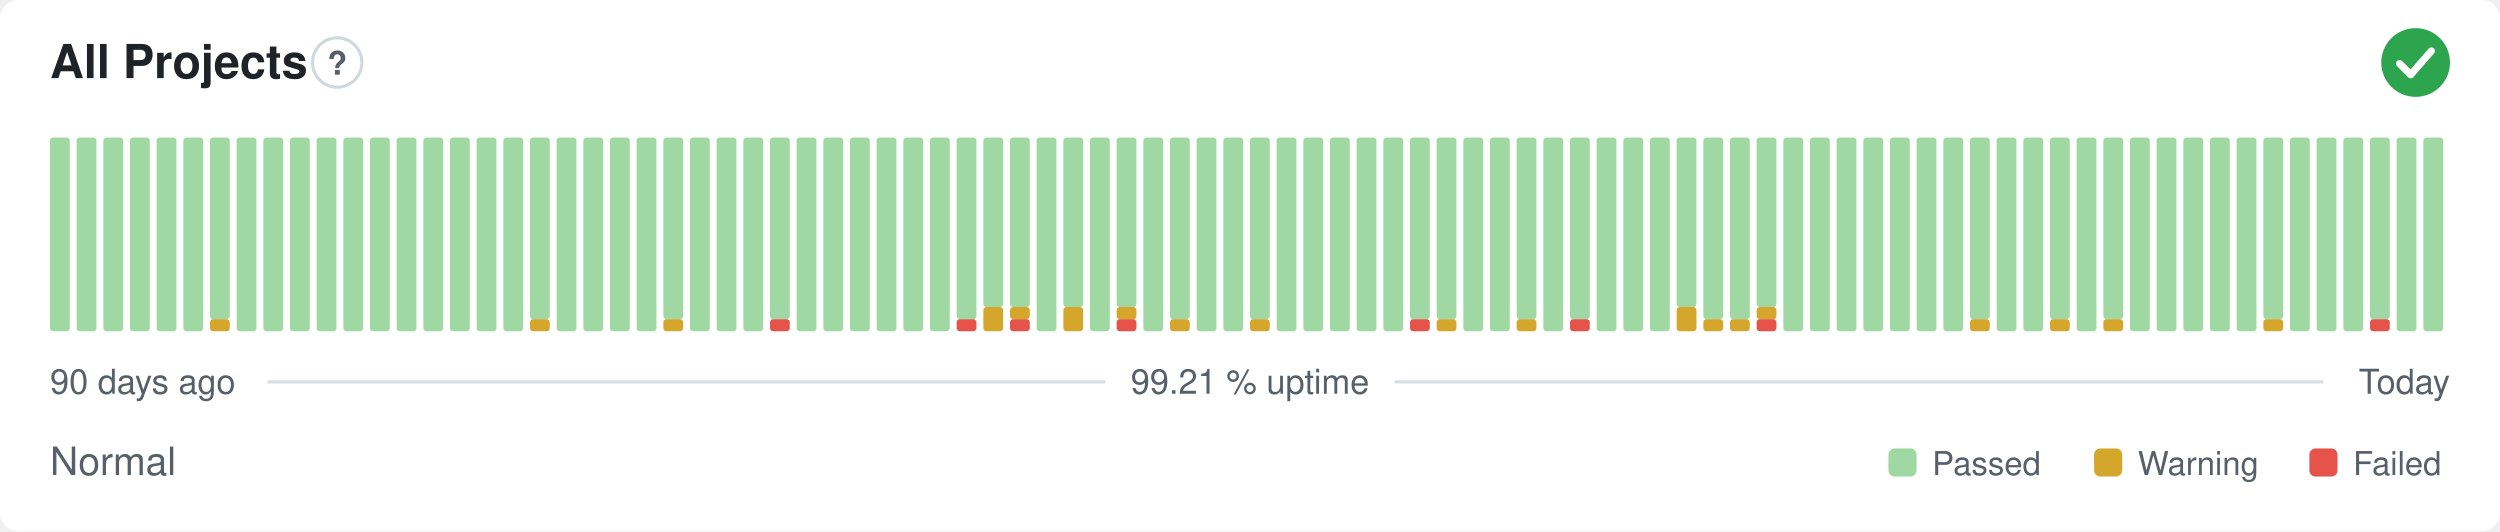
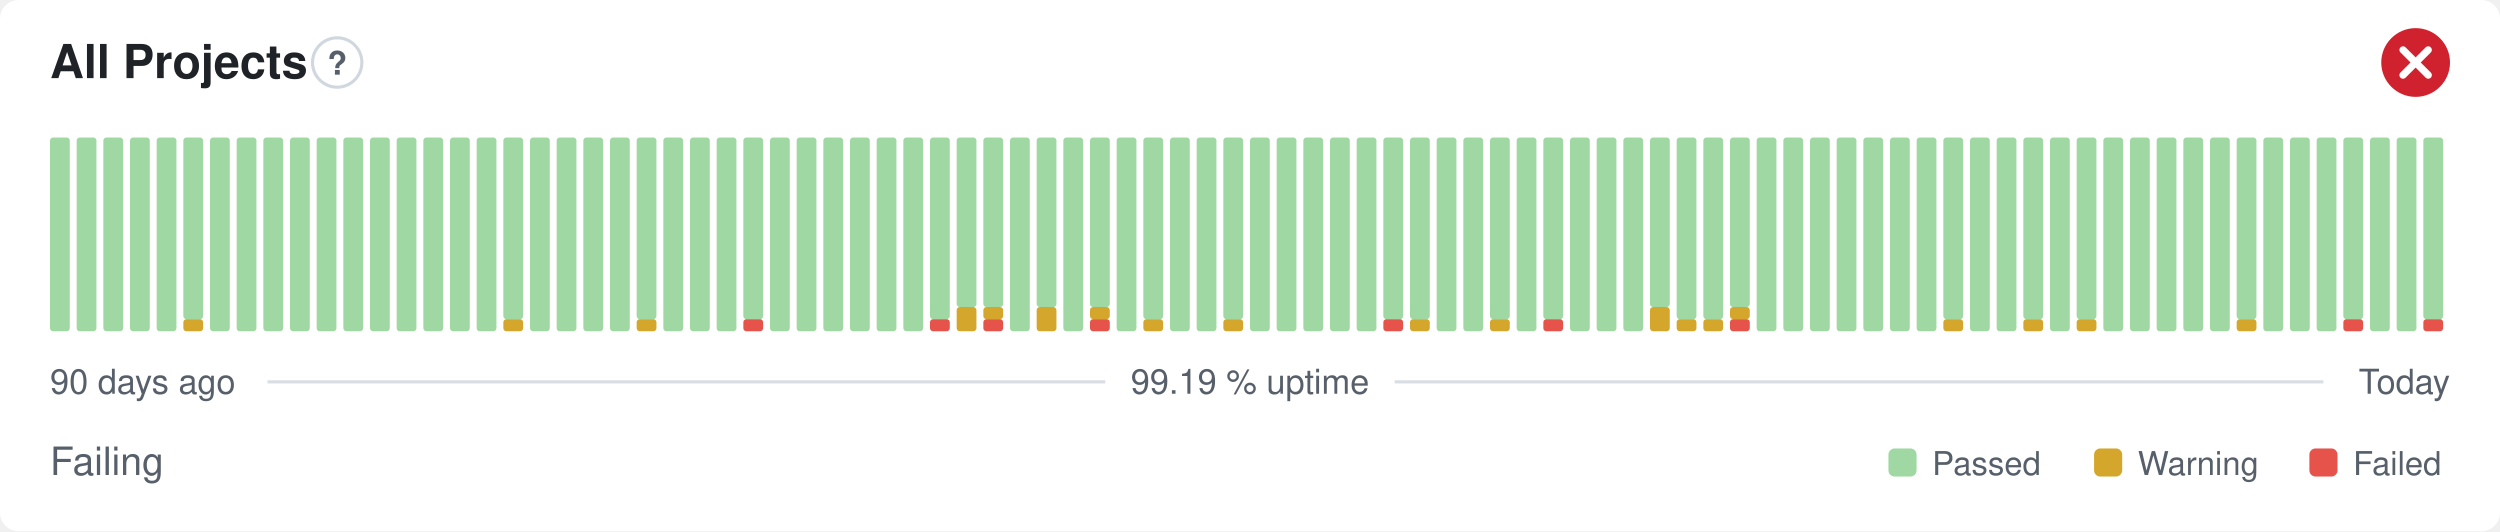
- <svg xmlns="http://www.w3.org/2000/svg" width="800" height="170" viewBox="0 0 800 170" role="img" aria-label="All Projects: Normal, 99.21 % uptime over the last 90 days" font-family="-apple-system,BlinkMacSystemFont,'Segoe UI',Helvetica,Arial,sans-serif">
+ <svg xmlns="http://www.w3.org/2000/svg" width="800" height="170" viewBox="0 0 800 170" role="img" aria-label="All Projects: Failing, 99.19 % uptime over the last 90 days" font-family="-apple-system,BlinkMacSystemFont,'Segoe UI',Helvetica,Arial,sans-serif">
  <style>
    @media (prefers-color-scheme: dark) {
      .bg { fill: #0d1117 }
      .title { fill: #e6edf3 }
      .muted { fill: #8b949e }
      .hint { stroke: #30363d }
      .rule { stroke: #30363d }
      .nodata { fill: #21262d }
    }
  </style>
  <rect class="bg" width="800" height="170" rx="6" fill="#ffffff" />
  <text class="title" x="16" y="25" font-size="15" font-weight="600" fill="#1f2328">All Projects</text>
  <circle class="hint" cx="107.9" cy="20" r="7.9" fill="none" stroke="#d0d7de" stroke-width="1" />
  <text class="muted" x="107.9" y="23.9" text-anchor="middle" font-size="10.4" font-weight="700" fill="#57606a">?</text>
-   <circle cx="773" cy="20" r="11" fill="#2da44e" />
-   <path d="M767.87 20.37l3.54 3.54 6.60 -7.58" fill="none" stroke="#fff" stroke-width="2.31" stroke-linecap="round" stroke-linejoin="round" />
+   <circle cx="773" cy="20" r="11" fill="#cf222e" />
+   <path d="M768.97 15.97l8.07 8.07M777.03 15.97l-8.07 8.07" fill="none" stroke="#fff" stroke-width="2.31" stroke-linecap="round" stroke-linejoin="round" />
  <rect x="16.00" y="44.00" width="6.33" height="62.00" rx="1" fill="#9fd8a3" />
  <rect x="24.53" y="44.00" width="6.33" height="62.00" rx="1" fill="#9fd8a3" />
  <rect x="33.07" y="44.00" width="6.33" height="62.00" rx="1" fill="#9fd8a3" />
  <rect x="41.60" y="44.00" width="6.33" height="62.00" rx="1" fill="#9fd8a3" />
  <rect x="50.13" y="44.00" width="6.33" height="62.00" rx="1" fill="#9fd8a3" />
-   <rect x="58.67" y="44.00" width="6.33" height="62.00" rx="1" fill="#9fd8a3" />
-   <rect x="67.20" y="102.13" width="6.33" height="3.88" rx="1" fill="#d4a72c" />
-   <rect x="67.20" y="44.00" width="6.33" height="58.13" rx="1" fill="#9fd8a3" />
+   <rect x="58.67" y="102.13" width="6.33" height="3.88" rx="1" fill="#d4a72c" />
+   <rect x="58.67" y="44.00" width="6.33" height="58.13" rx="1" fill="#9fd8a3" />
+   <rect x="67.20" y="44.00" width="6.33" height="62.00" rx="1" fill="#9fd8a3" />
  <rect x="75.73" y="44.00" width="6.33" height="62.00" rx="1" fill="#9fd8a3" />
  <rect x="84.27" y="44.00" width="6.33" height="62.00" rx="1" fill="#9fd8a3" />
  <rect x="92.80" y="44.00" width="6.33" height="62.00" rx="1" fill="#9fd8a3" />
  <rect x="101.33" y="44.00" width="6.33" height="62.00" rx="1" fill="#9fd8a3" />
  <rect x="109.87" y="44.00" width="6.33" height="62.00" rx="1" fill="#9fd8a3" />
  <rect x="118.40" y="44.00" width="6.33" height="62.00" rx="1" fill="#9fd8a3" />
  <rect x="126.93" y="44.00" width="6.33" height="62.00" rx="1" fill="#9fd8a3" />
  <rect x="135.47" y="44.00" width="6.33" height="62.00" rx="1" fill="#9fd8a3" />
  <rect x="144.00" y="44.00" width="6.33" height="62.00" rx="1" fill="#9fd8a3" />
  <rect x="152.53" y="44.00" width="6.33" height="62.00" rx="1" fill="#9fd8a3" />
-   <rect x="161.07" y="44.00" width="6.33" height="62.00" rx="1" fill="#9fd8a3" />
-   <rect x="169.60" y="102.13" width="6.33" height="3.88" rx="1" fill="#d4a72c" />
-   <rect x="169.60" y="44.00" width="6.33" height="58.13" rx="1" fill="#9fd8a3" />
+   <rect x="161.07" y="102.13" width="6.33" height="3.88" rx="1" fill="#d4a72c" />
+   <rect x="161.07" y="44.00" width="6.33" height="58.13" rx="1" fill="#9fd8a3" />
+   <rect x="169.60" y="44.00" width="6.33" height="62.00" rx="1" fill="#9fd8a3" />
  <rect x="178.13" y="44.00" width="6.33" height="62.00" rx="1" fill="#9fd8a3" />
  <rect x="186.67" y="44.00" width="6.33" height="62.00" rx="1" fill="#9fd8a3" />
  <rect x="195.20" y="44.00" width="6.33" height="62.00" rx="1" fill="#9fd8a3" />
-   <rect x="203.73" y="44.00" width="6.33" height="62.00" rx="1" fill="#9fd8a3" />
-   <rect x="212.27" y="102.13" width="6.33" height="3.88" rx="1" fill="#d4a72c" />
-   <rect x="212.27" y="44.00" width="6.33" height="58.13" rx="1" fill="#9fd8a3" />
+   <rect x="203.73" y="102.13" width="6.33" height="3.88" rx="1" fill="#d4a72c" />
+   <rect x="203.73" y="44.00" width="6.33" height="58.13" rx="1" fill="#9fd8a3" />
+   <rect x="212.27" y="44.00" width="6.33" height="62.00" rx="1" fill="#9fd8a3" />
  <rect x="220.80" y="44.00" width="6.33" height="62.00" rx="1" fill="#9fd8a3" />
  <rect x="229.33" y="44.00" width="6.33" height="62.00" rx="1" fill="#9fd8a3" />
-   <rect x="237.87" y="44.00" width="6.33" height="62.00" rx="1" fill="#9fd8a3" />
-   <rect x="246.40" y="102.13" width="6.33" height="3.88" rx="1" fill="#e5534b" />
-   <rect x="246.40" y="44.00" width="6.33" height="58.13" rx="1" fill="#9fd8a3" />
+   <rect x="237.87" y="102.13" width="6.33" height="3.88" rx="1" fill="#e5534b" />
+   <rect x="237.87" y="44.00" width="6.33" height="58.13" rx="1" fill="#9fd8a3" />
+   <rect x="246.40" y="44.00" width="6.33" height="62.00" rx="1" fill="#9fd8a3" />
  <rect x="254.93" y="44.00" width="6.33" height="62.00" rx="1" fill="#9fd8a3" />
  <rect x="263.47" y="44.00" width="6.33" height="62.00" rx="1" fill="#9fd8a3" />
  <rect x="272.00" y="44.00" width="6.33" height="62.00" rx="1" fill="#9fd8a3" />
  <rect x="280.53" y="44.00" width="6.33" height="62.00" rx="1" fill="#9fd8a3" />
  <rect x="289.07" y="44.00" width="6.33" height="62.00" rx="1" fill="#9fd8a3" />
-   <rect x="297.60" y="44.00" width="6.33" height="62.00" rx="1" fill="#9fd8a3" />
-   <rect x="306.13" y="102.13" width="6.33" height="3.88" rx="1" fill="#e5534b" />
-   <rect x="306.13" y="44.00" width="6.33" height="58.13" rx="1" fill="#9fd8a3" />
-   <rect x="314.67" y="98.25" width="6.33" height="7.75" rx="1" fill="#d4a72c" />
+   <rect x="297.60" y="102.13" width="6.33" height="3.88" rx="1" fill="#e5534b" />
+   <rect x="297.60" y="44.00" width="6.33" height="58.13" rx="1" fill="#9fd8a3" />
+   <rect x="306.13" y="98.25" width="6.33" height="7.75" rx="1" fill="#d4a72c" />
+   <rect x="306.13" y="44.00" width="6.33" height="54.25" rx="1" fill="#9fd8a3" />
+   <rect x="314.67" y="102.13" width="6.33" height="3.88" rx="1" fill="#e5534b" />
+   <rect x="314.67" y="98.25" width="6.33" height="3.88" rx="1" fill="#d4a72c" />
  <rect x="314.67" y="44.00" width="6.33" height="54.25" rx="1" fill="#9fd8a3" />
-   <rect x="323.20" y="102.13" width="6.33" height="3.88" rx="1" fill="#e5534b" />
-   <rect x="323.20" y="98.25" width="6.33" height="3.88" rx="1" fill="#d4a72c" />
-   <rect x="323.20" y="44.00" width="6.33" height="54.25" rx="1" fill="#9fd8a3" />
-   <rect x="331.73" y="44.00" width="6.33" height="62.00" rx="1" fill="#9fd8a3" />
-   <rect x="340.27" y="98.25" width="6.33" height="7.75" rx="1" fill="#d4a72c" />
-   <rect x="340.27" y="44.00" width="6.33" height="54.25" rx="1" fill="#9fd8a3" />
-   <rect x="348.80" y="44.00" width="6.33" height="62.00" rx="1" fill="#9fd8a3" />
-   <rect x="357.33" y="102.13" width="6.33" height="3.88" rx="1" fill="#e5534b" />
-   <rect x="357.33" y="98.25" width="6.33" height="3.88" rx="1" fill="#d4a72c" />
-   <rect x="357.33" y="44.00" width="6.33" height="54.25" rx="1" fill="#9fd8a3" />
-   <rect x="365.87" y="44.00" width="6.33" height="62.00" rx="1" fill="#9fd8a3" />
-   <rect x="374.40" y="102.13" width="6.33" height="3.88" rx="1" fill="#d4a72c" />
-   <rect x="374.40" y="44.00" width="6.33" height="58.13" rx="1" fill="#9fd8a3" />
+   <rect x="323.20" y="44.00" width="6.33" height="62.00" rx="1" fill="#9fd8a3" />
+   <rect x="331.73" y="98.25" width="6.33" height="7.75" rx="1" fill="#d4a72c" />
+   <rect x="331.73" y="44.00" width="6.33" height="54.25" rx="1" fill="#9fd8a3" />
+   <rect x="340.27" y="44.00" width="6.33" height="62.00" rx="1" fill="#9fd8a3" />
+   <rect x="348.80" y="102.13" width="6.33" height="3.88" rx="1" fill="#e5534b" />
+   <rect x="348.80" y="98.25" width="6.33" height="3.88" rx="1" fill="#d4a72c" />
+   <rect x="348.80" y="44.00" width="6.33" height="54.25" rx="1" fill="#9fd8a3" />
+   <rect x="357.33" y="44.00" width="6.33" height="62.00" rx="1" fill="#9fd8a3" />
+   <rect x="365.87" y="102.13" width="6.33" height="3.88" rx="1" fill="#d4a72c" />
+   <rect x="365.87" y="44.00" width="6.33" height="58.13" rx="1" fill="#9fd8a3" />
+   <rect x="374.40" y="44.00" width="6.33" height="62.00" rx="1" fill="#9fd8a3" />
  <rect x="382.93" y="44.00" width="6.33" height="62.00" rx="1" fill="#9fd8a3" />
-   <rect x="391.47" y="44.00" width="6.33" height="62.00" rx="1" fill="#9fd8a3" />
-   <rect x="400.00" y="102.13" width="6.33" height="3.88" rx="1" fill="#d4a72c" />
-   <rect x="400.00" y="44.00" width="6.33" height="58.13" rx="1" fill="#9fd8a3" />
+   <rect x="391.47" y="102.13" width="6.33" height="3.88" rx="1" fill="#d4a72c" />
+   <rect x="391.47" y="44.00" width="6.33" height="58.13" rx="1" fill="#9fd8a3" />
+   <rect x="400.00" y="44.00" width="6.33" height="62.00" rx="1" fill="#9fd8a3" />
  <rect x="408.53" y="44.00" width="6.33" height="62.00" rx="1" fill="#9fd8a3" />
  <rect x="417.07" y="44.00" width="6.33" height="62.00" rx="1" fill="#9fd8a3" />
  <rect x="425.60" y="44.00" width="6.33" height="62.00" rx="1" fill="#9fd8a3" />
  <rect x="434.13" y="44.00" width="6.33" height="62.00" rx="1" fill="#9fd8a3" />
-   <rect x="442.67" y="44.00" width="6.33" height="62.00" rx="1" fill="#9fd8a3" />
-   <rect x="451.20" y="102.13" width="6.33" height="3.88" rx="1" fill="#e5534b" />
+   <rect x="442.67" y="102.13" width="6.33" height="3.88" rx="1" fill="#e5534b" />
+   <rect x="442.67" y="44.00" width="6.33" height="58.13" rx="1" fill="#9fd8a3" />
+   <rect x="451.20" y="102.13" width="6.33" height="3.88" rx="1" fill="#d4a72c" />
  <rect x="451.20" y="44.00" width="6.33" height="58.13" rx="1" fill="#9fd8a3" />
-   <rect x="459.73" y="102.13" width="6.33" height="3.88" rx="1" fill="#d4a72c" />
-   <rect x="459.73" y="44.00" width="6.33" height="58.13" rx="1" fill="#9fd8a3" />
+   <rect x="459.73" y="44.00" width="6.33" height="62.00" rx="1" fill="#9fd8a3" />
  <rect x="468.27" y="44.00" width="6.33" height="62.00" rx="1" fill="#9fd8a3" />
-   <rect x="476.80" y="44.00" width="6.33" height="62.00" rx="1" fill="#9fd8a3" />
-   <rect x="485.33" y="102.13" width="6.33" height="3.88" rx="1" fill="#d4a72c" />
-   <rect x="485.33" y="44.00" width="6.33" height="58.13" rx="1" fill="#9fd8a3" />
-   <rect x="493.87" y="44.00" width="6.33" height="62.00" rx="1" fill="#9fd8a3" />
-   <rect x="502.40" y="102.13" width="6.33" height="3.88" rx="1" fill="#e5534b" />
-   <rect x="502.40" y="44.00" width="6.33" height="58.13" rx="1" fill="#9fd8a3" />
+   <rect x="476.80" y="102.13" width="6.33" height="3.88" rx="1" fill="#d4a72c" />
+   <rect x="476.80" y="44.00" width="6.33" height="58.13" rx="1" fill="#9fd8a3" />
+   <rect x="485.33" y="44.00" width="6.33" height="62.00" rx="1" fill="#9fd8a3" />
+   <rect x="493.87" y="102.13" width="6.33" height="3.88" rx="1" fill="#e5534b" />
+   <rect x="493.87" y="44.00" width="6.33" height="58.13" rx="1" fill="#9fd8a3" />
+   <rect x="502.40" y="44.00" width="6.33" height="62.00" rx="1" fill="#9fd8a3" />
  <rect x="510.93" y="44.00" width="6.33" height="62.00" rx="1" fill="#9fd8a3" />
  <rect x="519.47" y="44.00" width="6.33" height="62.00" rx="1" fill="#9fd8a3" />
-   <rect x="528.00" y="44.00" width="6.33" height="62.00" rx="1" fill="#9fd8a3" />
-   <rect x="536.53" y="98.25" width="6.33" height="7.75" rx="1" fill="#d4a72c" />
-   <rect x="536.53" y="44.00" width="6.33" height="54.25" rx="1" fill="#9fd8a3" />
+   <rect x="528.00" y="98.25" width="6.33" height="7.75" rx="1" fill="#d4a72c" />
+   <rect x="528.00" y="44.00" width="6.33" height="54.25" rx="1" fill="#9fd8a3" />
+   <rect x="536.53" y="102.13" width="6.33" height="3.88" rx="1" fill="#d4a72c" />
+   <rect x="536.53" y="44.00" width="6.33" height="58.13" rx="1" fill="#9fd8a3" />
  <rect x="545.07" y="102.13" width="6.33" height="3.88" rx="1" fill="#d4a72c" />
  <rect x="545.07" y="44.00" width="6.33" height="58.13" rx="1" fill="#9fd8a3" />
-   <rect x="553.60" y="102.13" width="6.33" height="3.88" rx="1" fill="#d4a72c" />
-   <rect x="553.60" y="44.00" width="6.33" height="58.13" rx="1" fill="#9fd8a3" />
-   <rect x="562.13" y="102.13" width="6.33" height="3.88" rx="1" fill="#e5534b" />
-   <rect x="562.13" y="98.25" width="6.33" height="3.88" rx="1" fill="#d4a72c" />
-   <rect x="562.13" y="44.00" width="6.33" height="54.25" rx="1" fill="#9fd8a3" />
+   <rect x="553.60" y="102.13" width="6.33" height="3.88" rx="1" fill="#e5534b" />
+   <rect x="553.60" y="98.25" width="6.33" height="3.88" rx="1" fill="#d4a72c" />
+   <rect x="553.60" y="44.00" width="6.33" height="54.25" rx="1" fill="#9fd8a3" />
+   <rect x="562.13" y="44.00" width="6.33" height="62.00" rx="1" fill="#9fd8a3" />
  <rect x="570.67" y="44.00" width="6.33" height="62.00" rx="1" fill="#9fd8a3" />
  <rect x="579.20" y="44.00" width="6.33" height="62.00" rx="1" fill="#9fd8a3" />
  <rect x="587.73" y="44.00" width="6.33" height="62.00" rx="1" fill="#9fd8a3" />
  <rect x="596.27" y="44.00" width="6.33" height="62.00" rx="1" fill="#9fd8a3" />
  <rect x="604.80" y="44.00" width="6.33" height="62.00" rx="1" fill="#9fd8a3" />
  <rect x="613.33" y="44.00" width="6.33" height="62.00" rx="1" fill="#9fd8a3" />
-   <rect x="621.87" y="44.00" width="6.33" height="62.00" rx="1" fill="#9fd8a3" />
-   <rect x="630.40" y="102.13" width="6.33" height="3.88" rx="1" fill="#d4a72c" />
-   <rect x="630.40" y="44.00" width="6.33" height="58.13" rx="1" fill="#9fd8a3" />
+   <rect x="621.87" y="102.13" width="6.33" height="3.88" rx="1" fill="#d4a72c" />
+   <rect x="621.87" y="44.00" width="6.33" height="58.13" rx="1" fill="#9fd8a3" />
+   <rect x="630.40" y="44.00" width="6.33" height="62.00" rx="1" fill="#9fd8a3" />
  <rect x="638.93" y="44.00" width="6.33" height="62.00" rx="1" fill="#9fd8a3" />
-   <rect x="647.47" y="44.00" width="6.33" height="62.00" rx="1" fill="#9fd8a3" />
-   <rect x="656.00" y="102.13" width="6.33" height="3.88" rx="1" fill="#d4a72c" />
-   <rect x="656.00" y="44.00" width="6.33" height="58.13" rx="1" fill="#9fd8a3" />
-   <rect x="664.53" y="44.00" width="6.33" height="62.00" rx="1" fill="#9fd8a3" />
-   <rect x="673.07" y="102.13" width="6.33" height="3.88" rx="1" fill="#d4a72c" />
-   <rect x="673.07" y="44.00" width="6.33" height="58.13" rx="1" fill="#9fd8a3" />
+   <rect x="647.47" y="102.13" width="6.33" height="3.88" rx="1" fill="#d4a72c" />
+   <rect x="647.47" y="44.00" width="6.33" height="58.13" rx="1" fill="#9fd8a3" />
+   <rect x="656.00" y="44.00" width="6.33" height="62.00" rx="1" fill="#9fd8a3" />
+   <rect x="664.53" y="102.13" width="6.33" height="3.88" rx="1" fill="#d4a72c" />
+   <rect x="664.53" y="44.00" width="6.33" height="58.13" rx="1" fill="#9fd8a3" />
+   <rect x="673.07" y="44.00" width="6.33" height="62.00" rx="1" fill="#9fd8a3" />
  <rect x="681.60" y="44.00" width="6.33" height="62.00" rx="1" fill="#9fd8a3" />
  <rect x="690.13" y="44.00" width="6.33" height="62.00" rx="1" fill="#9fd8a3" />
  <rect x="698.67" y="44.00" width="6.33" height="62.00" rx="1" fill="#9fd8a3" />
  <rect x="707.20" y="44.00" width="6.33" height="62.00" rx="1" fill="#9fd8a3" />
-   <rect x="715.73" y="44.00" width="6.33" height="62.00" rx="1" fill="#9fd8a3" />
-   <rect x="724.27" y="102.13" width="6.33" height="3.88" rx="1" fill="#d4a72c" />
-   <rect x="724.27" y="44.00" width="6.33" height="58.13" rx="1" fill="#9fd8a3" />
+   <rect x="715.73" y="102.13" width="6.33" height="3.88" rx="1" fill="#d4a72c" />
+   <rect x="715.73" y="44.00" width="6.33" height="58.13" rx="1" fill="#9fd8a3" />
+   <rect x="724.27" y="44.00" width="6.33" height="62.00" rx="1" fill="#9fd8a3" />
  <rect x="732.80" y="44.00" width="6.33" height="62.00" rx="1" fill="#9fd8a3" />
  <rect x="741.33" y="44.00" width="6.33" height="62.00" rx="1" fill="#9fd8a3" />
-   <rect x="749.87" y="44.00" width="6.33" height="62.00" rx="1" fill="#9fd8a3" />
-   <rect x="758.40" y="102.13" width="6.33" height="3.88" rx="1" fill="#e5534b" />
-   <rect x="758.40" y="44.00" width="6.33" height="58.13" rx="1" fill="#9fd8a3" />
+   <rect x="749.87" y="102.13" width="6.33" height="3.88" rx="1" fill="#e5534b" />
+   <rect x="749.87" y="44.00" width="6.33" height="58.13" rx="1" fill="#9fd8a3" />
+   <rect x="758.40" y="44.00" width="6.33" height="62.00" rx="1" fill="#9fd8a3" />
  <rect x="766.93" y="44.00" width="6.33" height="62.00" rx="1" fill="#9fd8a3" />
-   <rect x="775.47" y="44.00" width="6.33" height="62.00" rx="1" fill="#9fd8a3" />
+   <rect x="775.47" y="102.13" width="6.33" height="3.88" rx="1" fill="#e5534b" />
+   <rect x="775.47" y="44.00" width="6.33" height="58.13" rx="1" fill="#9fd8a3" />
  <text class="muted" x="16" y="126" font-size="11" fill="#57606a">90 days ago</text>
-   <text class="muted" x="400" y="126" text-anchor="middle" font-size="11" fill="#57606a">99.21 % uptime</text>
+   <text class="muted" x="400" y="126" text-anchor="middle" font-size="11" fill="#57606a">99.19 % uptime</text>
  <text class="muted" x="784" y="126" text-anchor="end" font-size="11" fill="#57606a">Today</text>
  <line class="rule" x1="85.6" y1="122.2" x2="353.7" y2="122.2" stroke="#d8dee4" stroke-width="1" />
  <line class="rule" x1="446.3" y1="122.2" x2="743.5" y2="122.2" stroke="#d8dee4" stroke-width="1" />
-   <text class="muted" x="16" y="152" font-size="12.5" fill="#57606a">Normal</text>
+   <text class="muted" x="16" y="152" font-size="12.5" fill="#57606a">Failing</text>
  <rect x="604.3" y="143.5" width="9.0" height="9.0" rx="2" fill="#9fd8a3" />
  <text class="muted" x="618.3" y="152" font-size="10.5" fill="#57606a">Passed</text>
  <rect x="670.1" y="143.5" width="9.0" height="9.0" rx="2" fill="#d4a72c" />
  <text class="muted" x="684.1" y="152" font-size="10.5" fill="#57606a">Warning</text>
  <rect x="739.0" y="143.5" width="9.0" height="9.0" rx="2" fill="#e5534b" />
  <text class="muted" x="753.0" y="152" font-size="10.5" fill="#57606a">Failed</text>
</svg>
